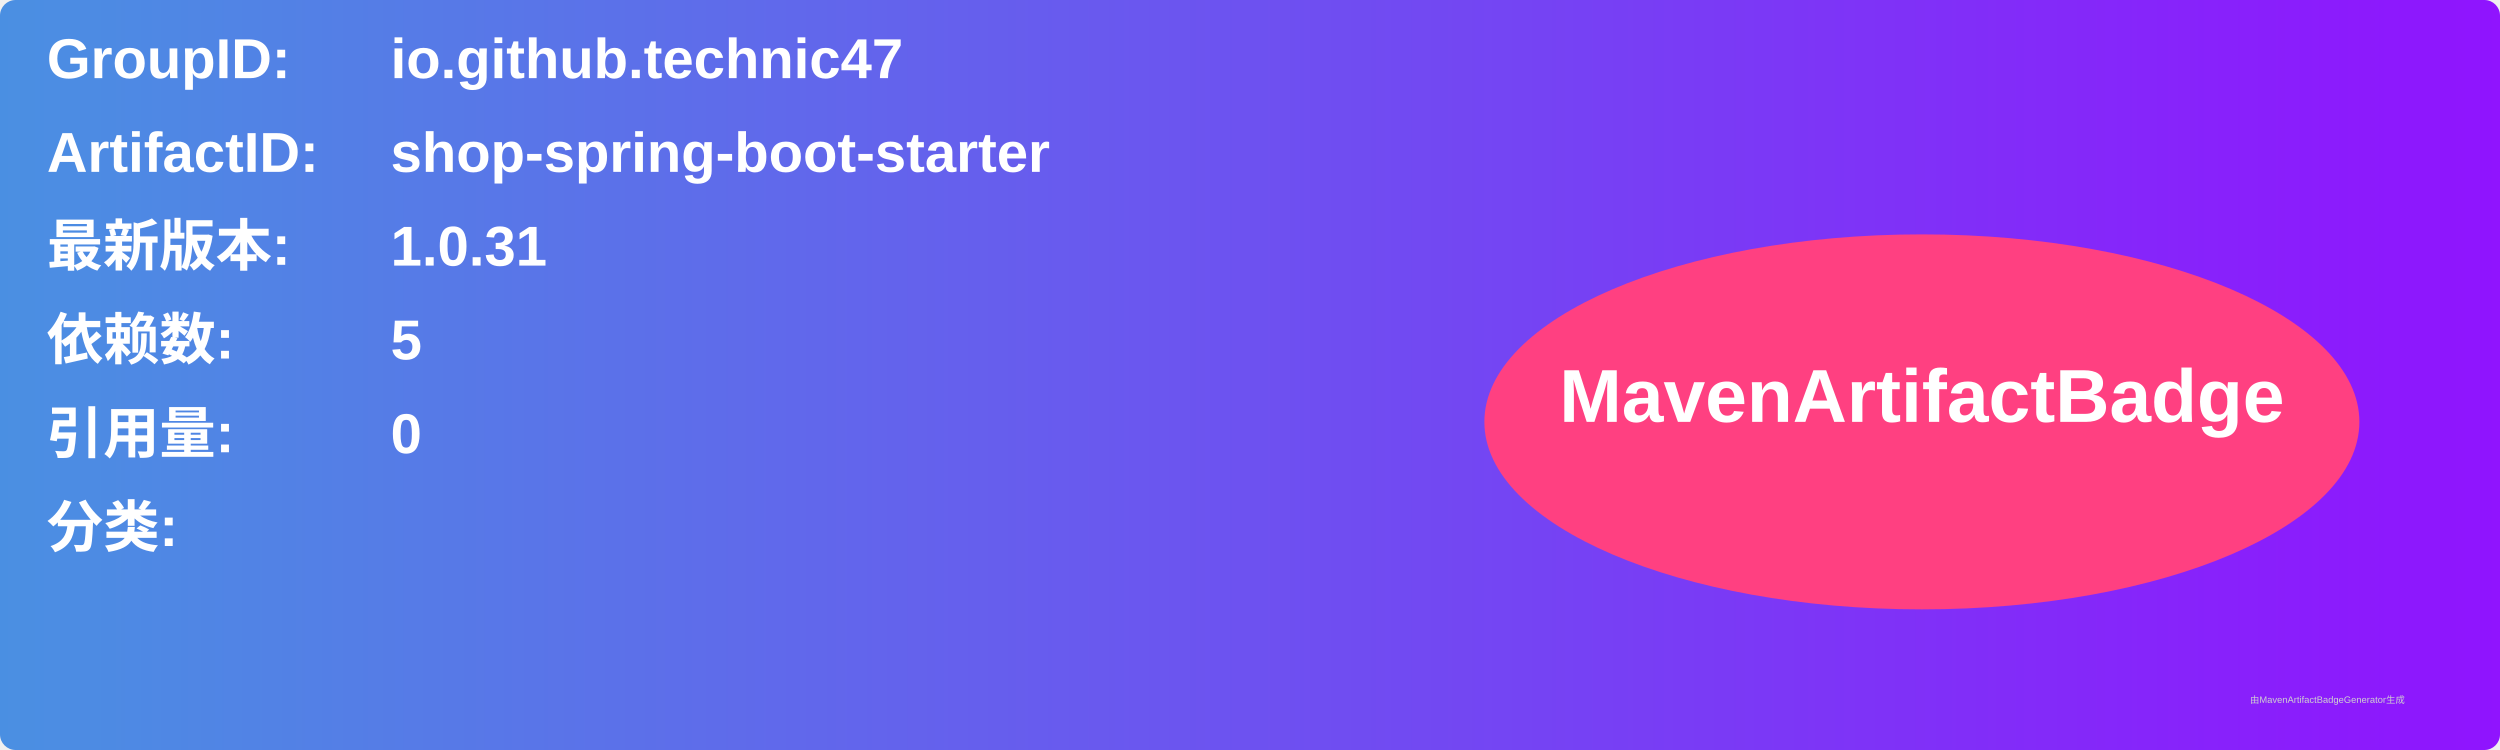
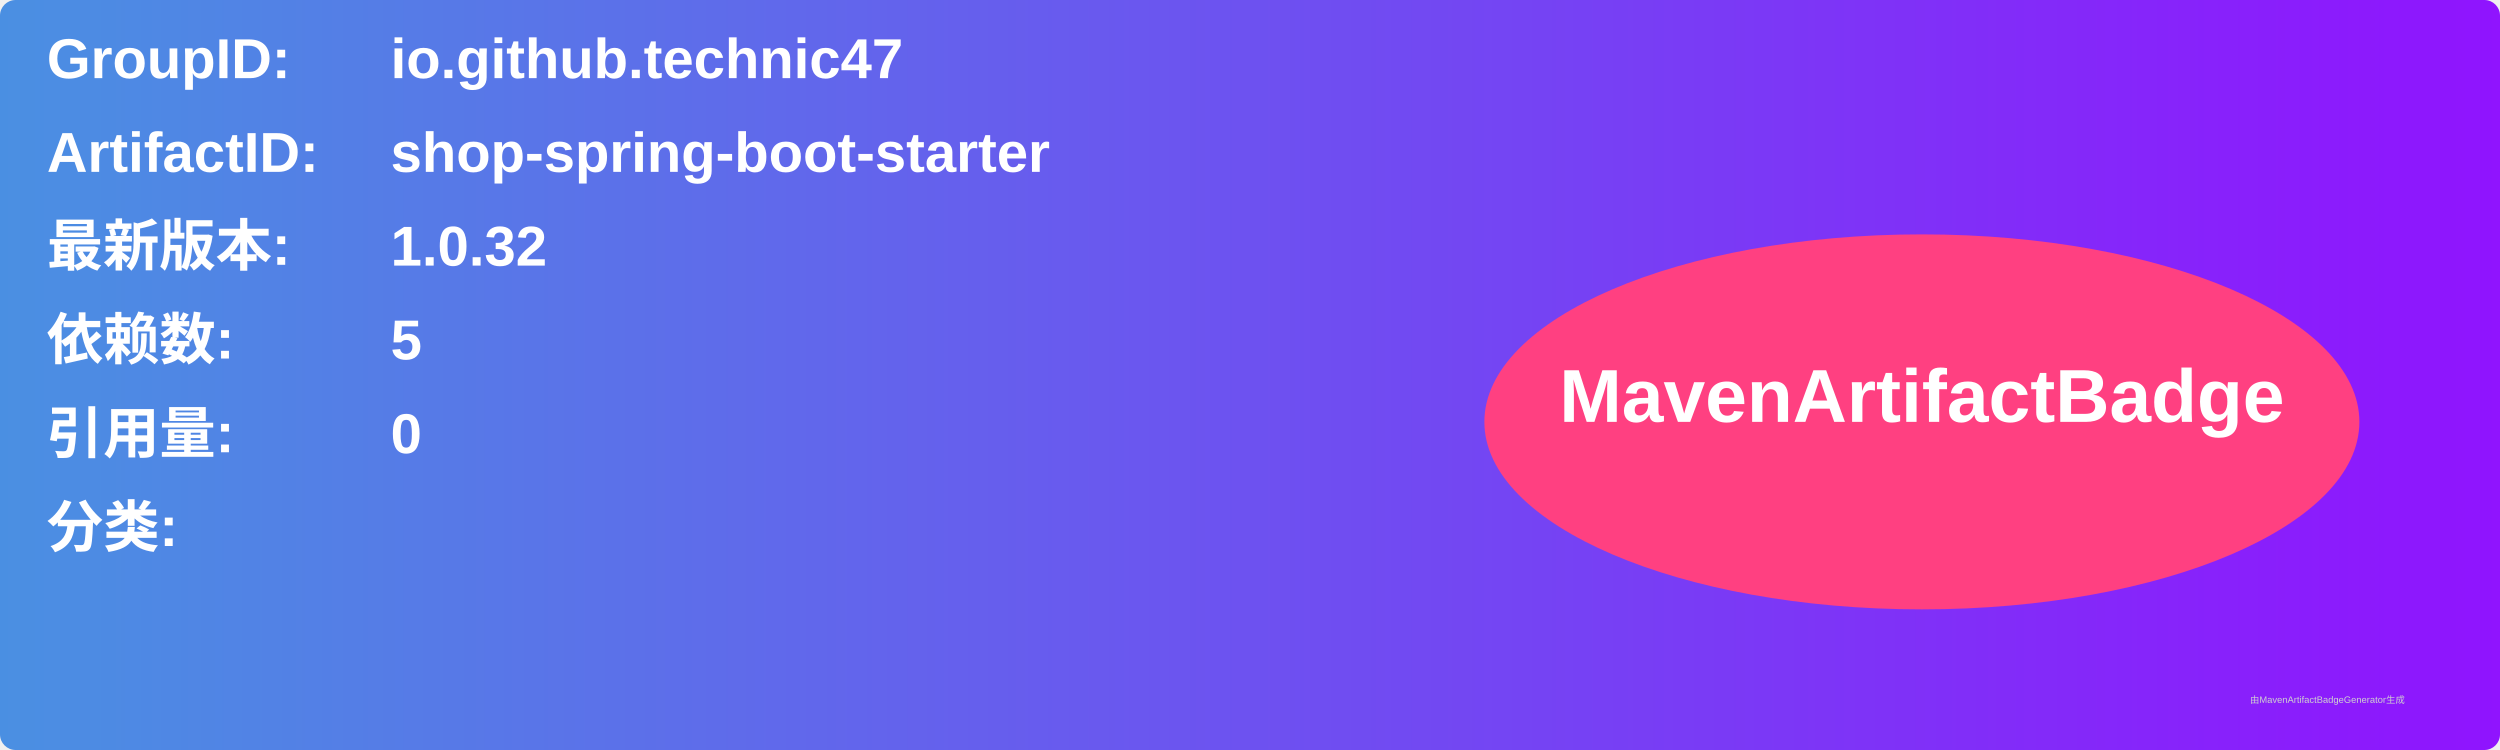
<svg xmlns="http://www.w3.org/2000/svg" width="800" height="240" viewBox="0 0 800 240">
  <linearGradient id="grad" x1="0%" y1="0%" x2="100%" y2="0%">
    <stop offset="0%" stop-color="#4a90e2" />
    <stop offset="100%" stop-color="#9013fe" />
  </linearGradient>
  <rect width="100%" height="100%" rx="5" ry="5" fill="url(#grad)" />
  <g transform="translate(15, 15)">
    <text x="0" y="10" font-family="Arial" font-size="18" fill="white" font-weight="bold" width="260">GroupID:</text>
    <text x="110" y="10" font-family="Arial" font-size="18" fill="white" font-weight="bold" width="460">io.github.technic47</text>
    <text x="0" y="40" font-family="Arial" font-size="18" fill="white" font-weight="bold" width="260">ArtifactID:</text>
    <text x="110" y="40" font-family="Arial" font-size="18" fill="white" font-weight="bold" width="460">shop-spring-boot-starter</text>
    <text x="0" y="70" font-family="Arial" font-size="18" fill="white" font-weight="bold">最新版本:</text>
    <text x="110" y="70" font-family="Arial" font-size="18" fill="white" font-weight="bold">
-       <tspan font-weight="bold">1.0.31</tspan>
+       <tspan font-weight="bold">1.0.32</tspan>
    </text>
    <text x="0" y="100" font-family="Arial" font-size="18" fill="white" font-weight="bold">依赖数: </text>
    <text x="110" y="100" font-family="Arial" font-size="18" fill="white">
      <tspan font-weight="bold">5</tspan>
    </text>
    <text x="0" y="130" font-family="Arial" font-size="18" fill="white" font-weight="bold">引用量: </text>
    <text x="110" y="130" font-family="Arial" font-size="18" fill="white">
      <tspan font-weight="bold">0</tspan>
    </text>
    <text x="0" y="160" font-family="Arial" font-size="18" fill="white" font-weight="bold">分类:</text>
    <text x="10" y="190" font-family="Arial" font-size="10" fill="white">
      <tspan font-weight="bold" />
    </text>
    <ellipse cx="600" cy="120" rx="140" ry="60" fill="#ff4081" />
    <text x="600" y="120" text-anchor="middle" font-family="Arial" font-size="24" fill="white" font-weight="bold">MavenArtifactBadge</text>
  </g>
  <text x="720" y="225" font-family="Arial" font-size="3" fill="#d0d0d0">由MavenArtifactBadgeGenerator生成</text>
</svg>
